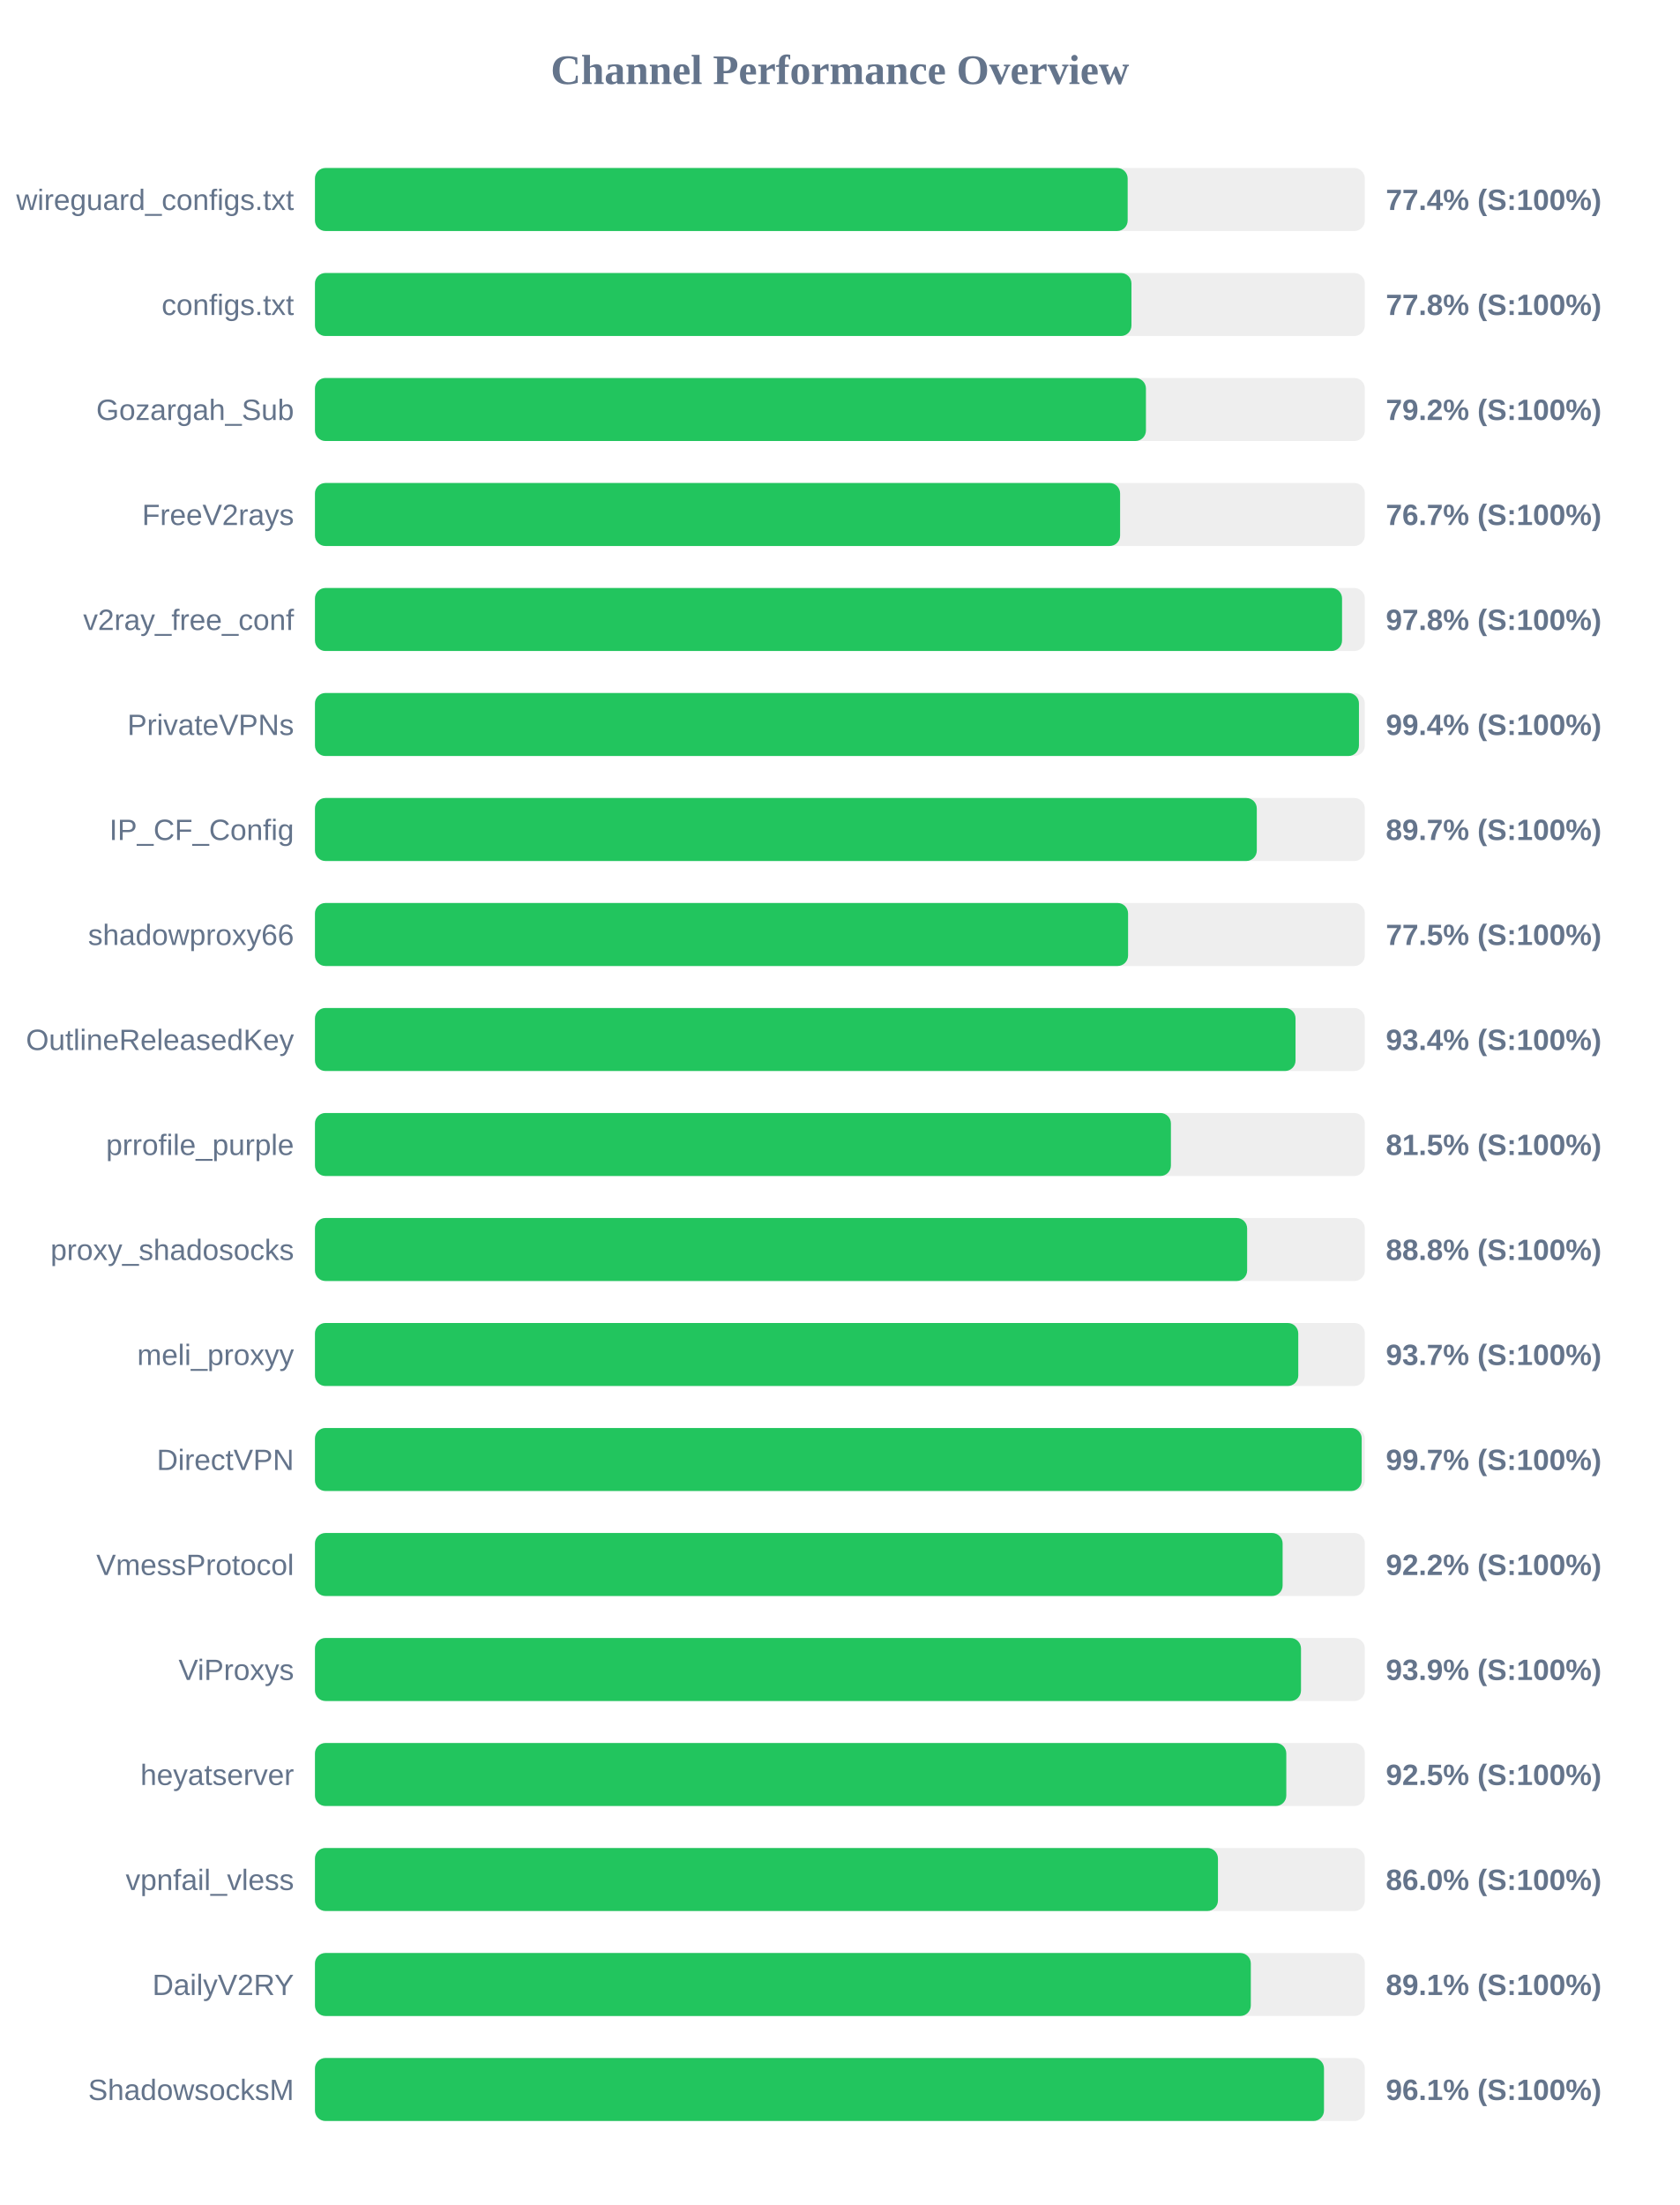
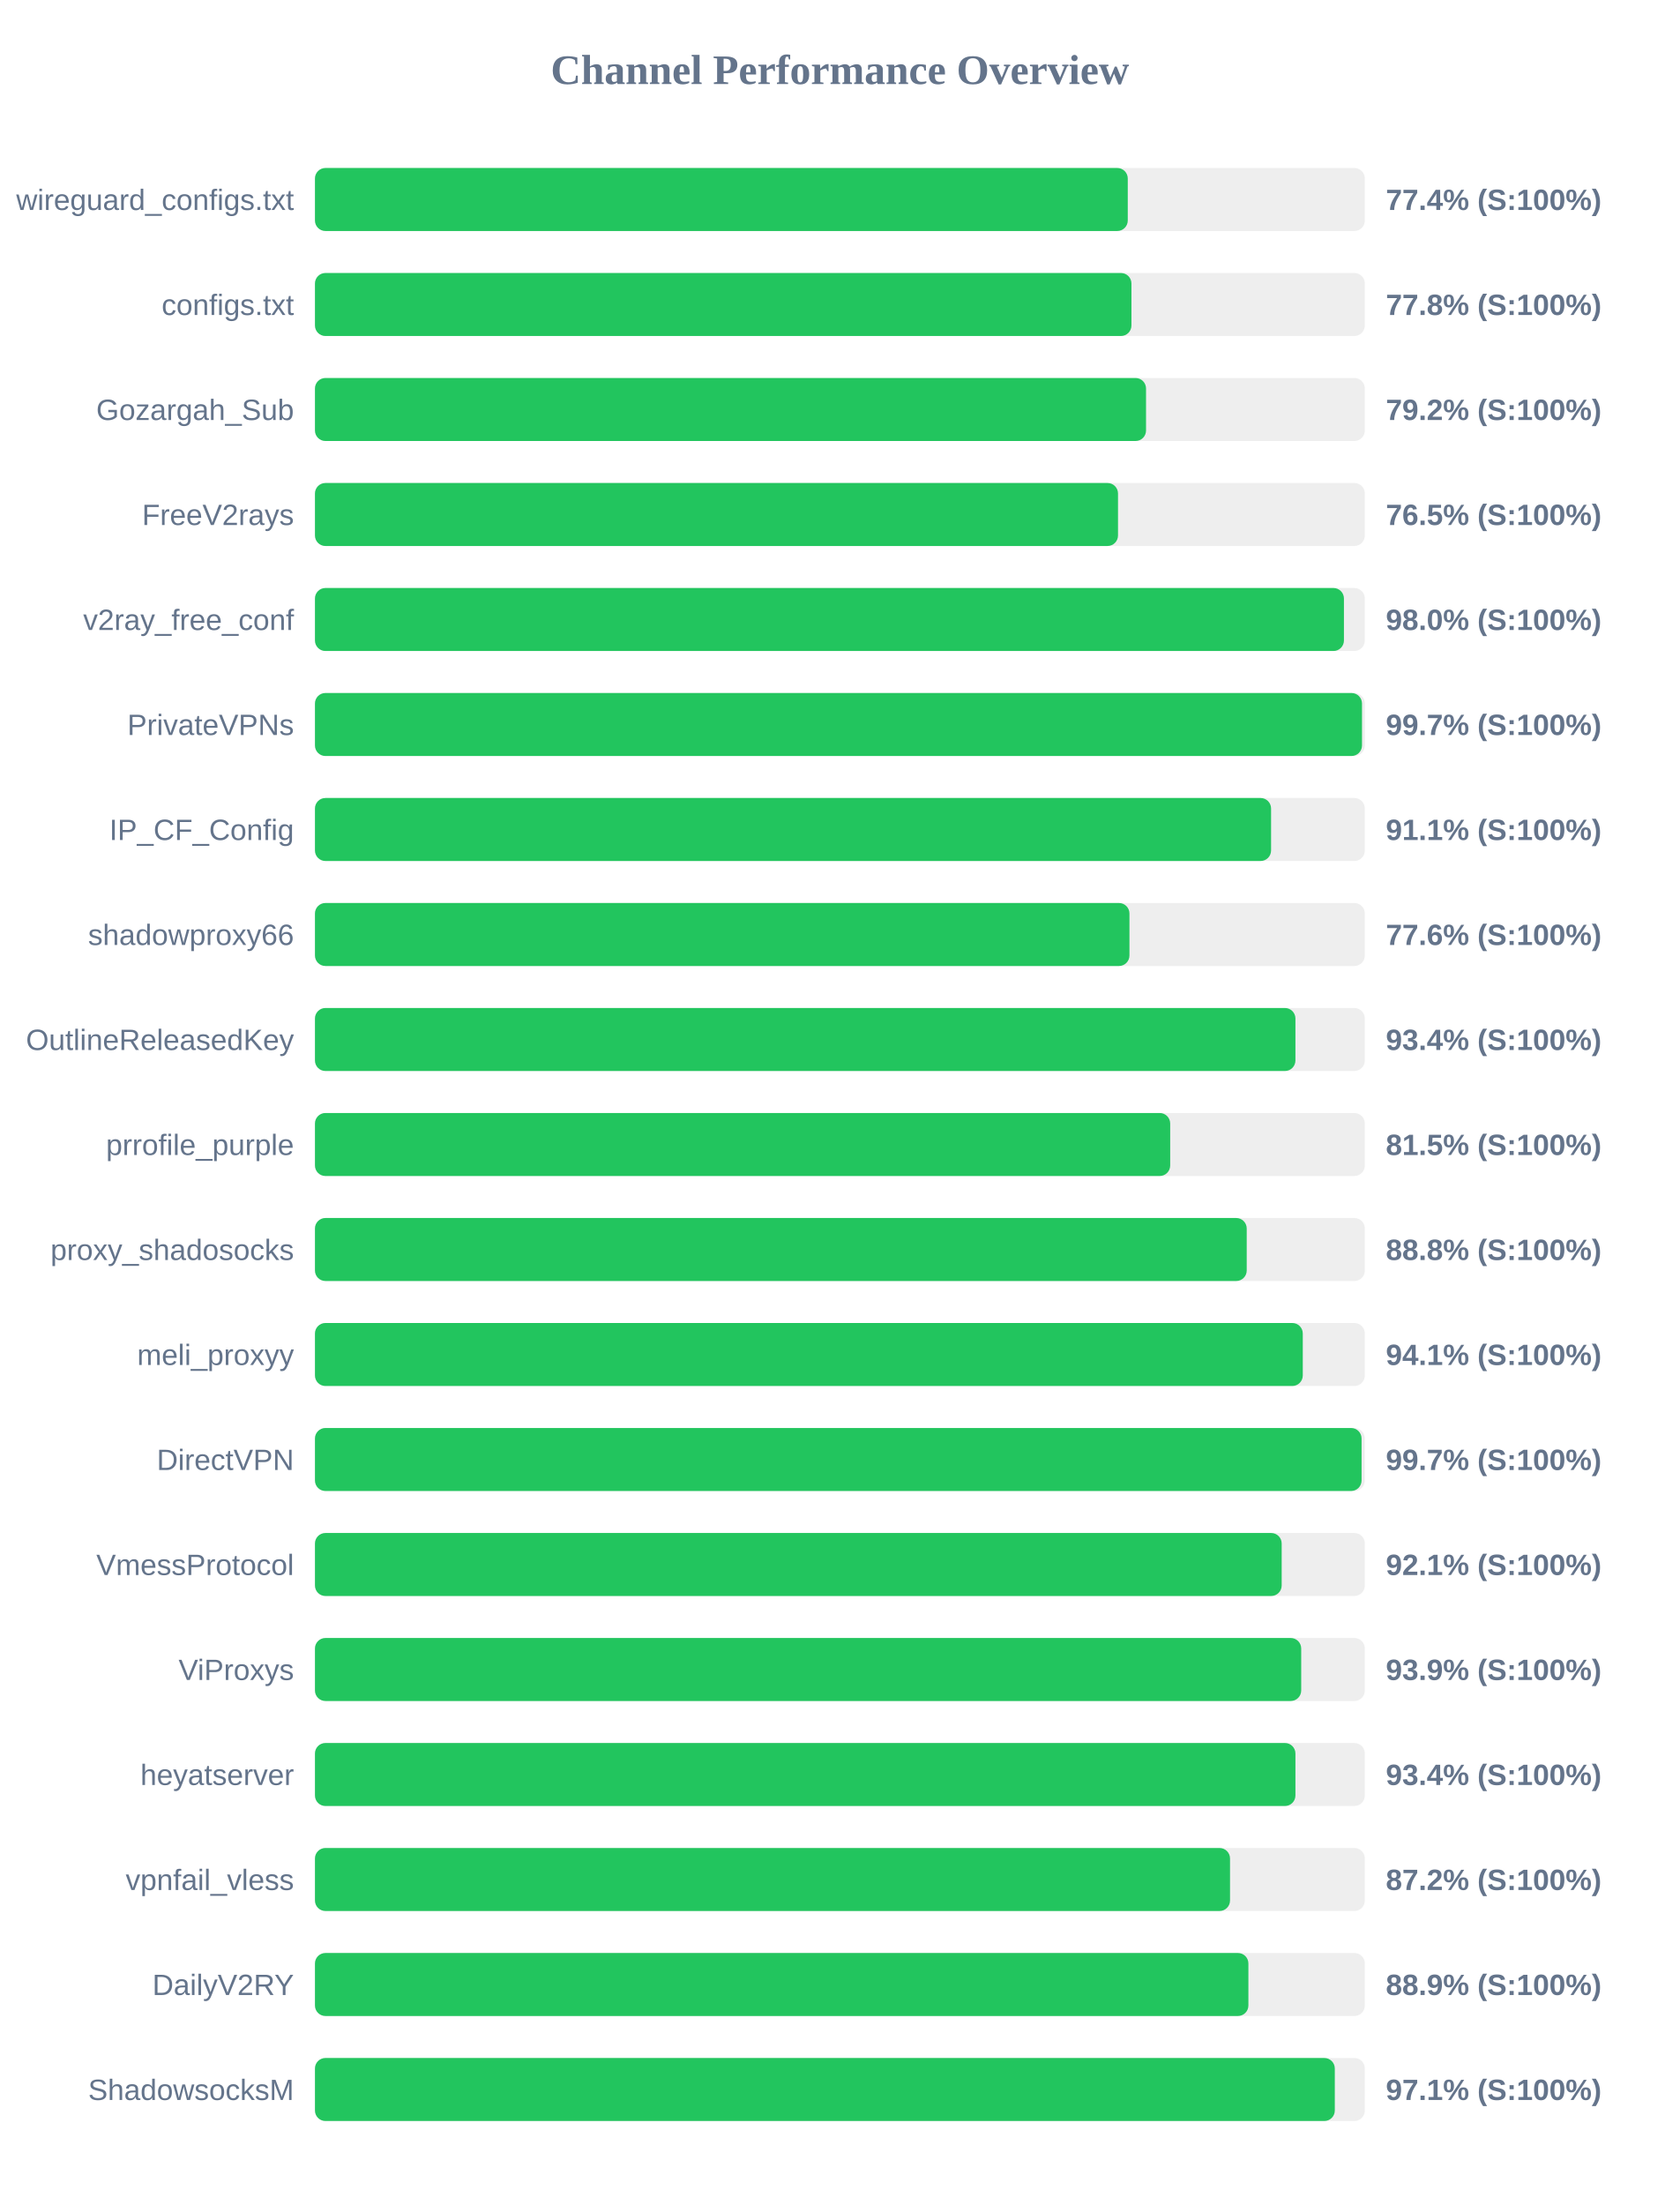
<svg xmlns="http://www.w3.org/2000/svg" width="800" height="1050" version="1.1">
  <style>
        .row { font: 14px Arial; fill: #64748b; }
        .score { font: bold 14px Arial; fill: #64748b; }
    </style>
  <text x="400" y="40" text-anchor="middle" font-size="20px" font-weight="bold" fill="#64748b">Channel Performance Overview</text>
  <rect x="150" y="80" width="500" height="30" fill="#eee" rx="5" />
-   <rect x="150" y="80" width="387.05" height="30" fill="#22c55e" rx="5" />
+   <rect x="150" y="80" width="387.1" height="30" fill="#22c55e" rx="5" />
  <text x="140" y="100" text-anchor="end" class="row">wireguard_configs.txt</text>
  <text x="660" y="100" text-anchor="start" class="score">77.4% (S:100%)</text>
  <rect x="150" y="130" width="500" height="30" fill="#eee" rx="5" />
  <rect x="150" y="130" width="388.85" height="30" fill="#22c55e" rx="5" />
  <text x="140" y="150" text-anchor="end" class="row">configs.txt</text>
  <text x="660" y="150" text-anchor="start" class="score">77.8% (S:100%)</text>
  <rect x="150" y="180" width="500" height="30" fill="#eee" rx="5" />
-   <rect x="150" y="180" width="395.75" height="30" fill="#22c55e" rx="5" />
+   <rect x="150" y="180" width="395.8" height="30" fill="#22c55e" rx="5" />
  <text x="140" y="200" text-anchor="end" class="row">Gozargah_Sub</text>
  <text x="660" y="200" text-anchor="start" class="score">79.2% (S:100%)</text>
  <rect x="150" y="230" width="500" height="30" fill="#eee" rx="5" />
-   <rect x="150" y="230" width="383.45" height="30" fill="#22c55e" rx="5" />
+   <rect x="150" y="230" width="382.45" height="30" fill="#22c55e" rx="5" />
  <text x="140" y="250" text-anchor="end" class="row">FreeV2rays</text>
-   <text x="660" y="250" text-anchor="start" class="score">76.7% (S:100%)</text>
+   <text x="660" y="250" text-anchor="start" class="score">76.5% (S:100%)</text>
  <rect x="150" y="280" width="500" height="30" fill="#eee" rx="5" />
-   <rect x="150" y="280" width="489.15" height="30" fill="#22c55e" rx="5" />
+   <rect x="150" y="280" width="490.05" height="30" fill="#22c55e" rx="5" />
  <text x="140" y="300" text-anchor="end" class="row">v2ray_free_conf</text>
-   <text x="660" y="300" text-anchor="start" class="score">97.8% (S:100%)</text>
+   <text x="660" y="300" text-anchor="start" class="score">98.0% (S:100%)</text>
  <rect x="150" y="330" width="500" height="30" fill="#eee" rx="5" />
-   <rect x="150" y="330" width="497.2" height="30" fill="#22c55e" rx="5" />
+   <rect x="150" y="330" width="498.65" height="30" fill="#22c55e" rx="5" />
  <text x="140" y="350" text-anchor="end" class="row">PrivateVPNs</text>
-   <text x="660" y="350" text-anchor="start" class="score">99.4% (S:100%)</text>
+   <text x="660" y="350" text-anchor="start" class="score">99.7% (S:100%)</text>
  <rect x="150" y="380" width="500" height="30" fill="#eee" rx="5" />
-   <rect x="150" y="380" width="448.55" height="30" fill="#22c55e" rx="5" />
+   <rect x="150" y="380" width="455.35" height="30" fill="#22c55e" rx="5" />
  <text x="140" y="400" text-anchor="end" class="row">IP_CF_Config</text>
-   <text x="660" y="400" text-anchor="start" class="score">89.7% (S:100%)</text>
+   <text x="660" y="400" text-anchor="start" class="score">91.1% (S:100%)</text>
  <rect x="150" y="430" width="500" height="30" fill="#eee" rx="5" />
-   <rect x="150" y="430" width="387.25" height="30" fill="#22c55e" rx="5" />
+   <rect x="150" y="430" width="387.9" height="30" fill="#22c55e" rx="5" />
  <text x="140" y="450" text-anchor="end" class="row">shadowproxy66</text>
-   <text x="660" y="450" text-anchor="start" class="score">77.5% (S:100%)</text>
+   <text x="660" y="450" text-anchor="start" class="score">77.6% (S:100%)</text>
  <rect x="150" y="480" width="500" height="30" fill="#eee" rx="5" />
-   <rect x="150" y="480" width="467.0" height="30" fill="#22c55e" rx="5" />
+   <rect x="150" y="480" width="466.95" height="30" fill="#22c55e" rx="5" />
  <text x="140" y="500" text-anchor="end" class="row">OutlineReleasedKey</text>
  <text x="660" y="500" text-anchor="start" class="score">93.4% (S:100%)</text>
  <rect x="150" y="530" width="500" height="30" fill="#eee" rx="5" />
-   <rect x="150" y="530" width="407.65" height="30" fill="#22c55e" rx="5" />
+   <rect x="150" y="530" width="407.3" height="30" fill="#22c55e" rx="5" />
  <text x="140" y="550" text-anchor="end" class="row">prrofile_purple</text>
  <text x="660" y="550" text-anchor="start" class="score">81.5% (S:100%)</text>
  <rect x="150" y="580" width="500" height="30" fill="#eee" rx="5" />
-   <rect x="150" y="580" width="443.95" height="30" fill="#22c55e" rx="5" />
+   <rect x="150" y="580" width="443.75" height="30" fill="#22c55e" rx="5" />
  <text x="140" y="600" text-anchor="end" class="row">proxy_shadosocks</text>
  <text x="660" y="600" text-anchor="start" class="score">88.8% (S:100%)</text>
  <rect x="150" y="630" width="500" height="30" fill="#eee" rx="5" />
-   <rect x="150" y="630" width="468.3" height="30" fill="#22c55e" rx="5" />
+   <rect x="150" y="630" width="470.45" height="30" fill="#22c55e" rx="5" />
  <text x="140" y="650" text-anchor="end" class="row">meli_proxyy</text>
-   <text x="660" y="650" text-anchor="start" class="score">93.7% (S:100%)</text>
+   <text x="660" y="650" text-anchor="start" class="score">94.1% (S:100%)</text>
  <rect x="150" y="680" width="500" height="30" fill="#eee" rx="5" />
-   <rect x="150" y="680" width="498.5" height="30" fill="#22c55e" rx="5" />
+   <rect x="150" y="680" width="498.45" height="30" fill="#22c55e" rx="5" />
  <text x="140" y="700" text-anchor="end" class="row">DirectVPN</text>
  <text x="660" y="700" text-anchor="start" class="score">99.7% (S:100%)</text>
  <rect x="150" y="730" width="500" height="30" fill="#eee" rx="5" />
-   <rect x="150" y="730" width="460.85" height="30" fill="#22c55e" rx="5" />
+   <rect x="150" y="730" width="460.4" height="30" fill="#22c55e" rx="5" />
  <text x="140" y="750" text-anchor="end" class="row">VmessProtocol</text>
-   <text x="660" y="750" text-anchor="start" class="score">92.2% (S:100%)</text>
+   <text x="660" y="750" text-anchor="start" class="score">92.1% (S:100%)</text>
  <rect x="150" y="780" width="500" height="30" fill="#eee" rx="5" />
-   <rect x="150" y="780" width="469.6" height="30" fill="#22c55e" rx="5" />
+   <rect x="150" y="780" width="469.7" height="30" fill="#22c55e" rx="5" />
  <text x="140" y="800" text-anchor="end" class="row">ViProxys</text>
  <text x="660" y="800" text-anchor="start" class="score">93.9% (S:100%)</text>
  <rect x="150" y="830" width="500" height="30" fill="#eee" rx="5" />
-   <rect x="150" y="830" width="462.6" height="30" fill="#22c55e" rx="5" />
+   <rect x="150" y="830" width="466.95" height="30" fill="#22c55e" rx="5" />
  <text x="140" y="850" text-anchor="end" class="row">heyatserver</text>
-   <text x="660" y="850" text-anchor="start" class="score">92.5% (S:100%)</text>
+   <text x="660" y="850" text-anchor="start" class="score">93.4% (S:100%)</text>
  <rect x="150" y="880" width="500" height="30" fill="#eee" rx="5" />
-   <rect x="150" y="880" width="430.05" height="30" fill="#22c55e" rx="5" />
+   <rect x="150" y="880" width="435.8" height="30" fill="#22c55e" rx="5" />
  <text x="140" y="900" text-anchor="end" class="row">vpnfail_vless</text>
-   <text x="660" y="900" text-anchor="start" class="score">86.0% (S:100%)</text>
+   <text x="660" y="900" text-anchor="start" class="score">87.2% (S:100%)</text>
  <rect x="150" y="930" width="500" height="30" fill="#eee" rx="5" />
-   <rect x="150" y="930" width="445.7" height="30" fill="#22c55e" rx="5" />
+   <rect x="150" y="930" width="444.55" height="30" fill="#22c55e" rx="5" />
  <text x="140" y="950" text-anchor="end" class="row">DailyV2RY</text>
-   <text x="660" y="950" text-anchor="start" class="score">89.1% (S:100%)</text>
+   <text x="660" y="950" text-anchor="start" class="score">88.9% (S:100%)</text>
  <rect x="150" y="980" width="500" height="30" fill="#eee" rx="5" />
-   <rect x="150" y="980" width="480.55" height="30" fill="#22c55e" rx="5" />
+   <rect x="150" y="980" width="485.7" height="30" fill="#22c55e" rx="5" />
  <text x="140" y="1000" text-anchor="end" class="row">ShadowsocksM</text>
-   <text x="660" y="1000" text-anchor="start" class="score">96.1% (S:100%)</text>
+   <text x="660" y="1000" text-anchor="start" class="score">97.1% (S:100%)</text>
</svg>
